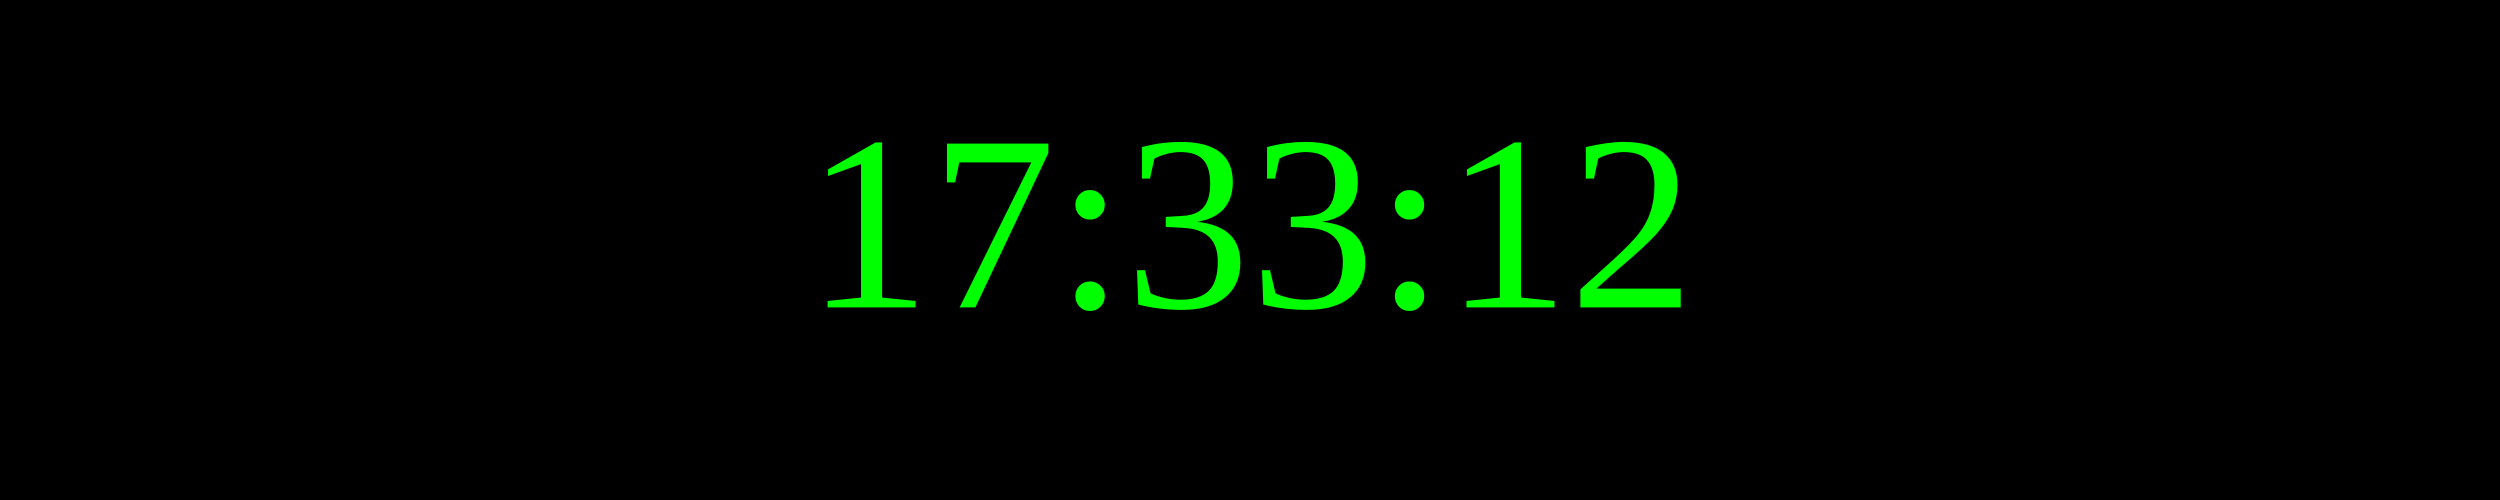
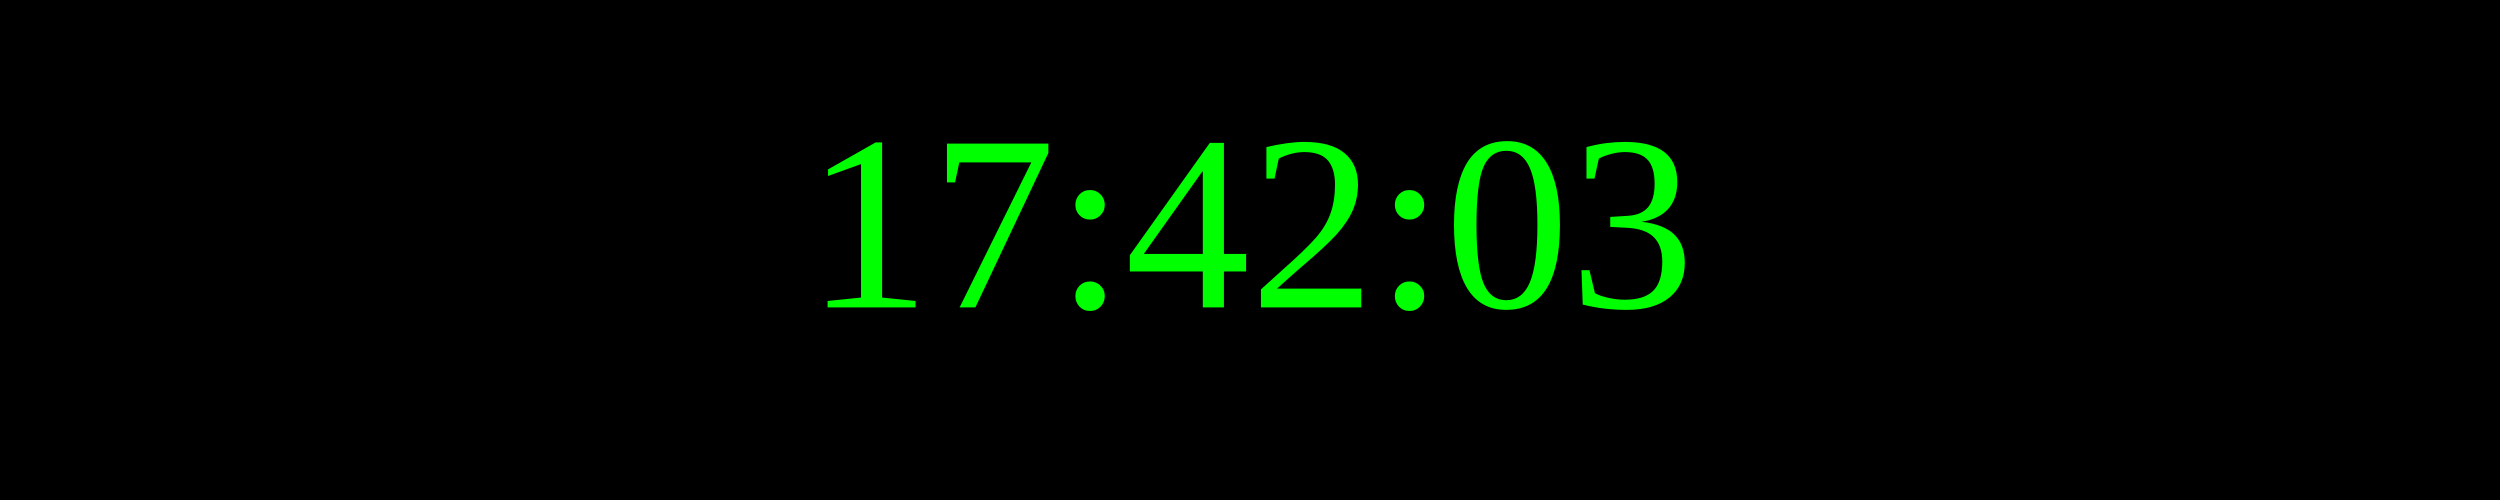
<svg xmlns="http://www.w3.org/2000/svg" width="250" height="50">
  <rect width="100%" height="100%" fill="black" />
  <text x="50%" y="50%" font-size="25" fill="lime" text-anchor="middle" dominant-baseline="middle">
- 17:33:12
+ 17:42:03
</text>
</svg>
